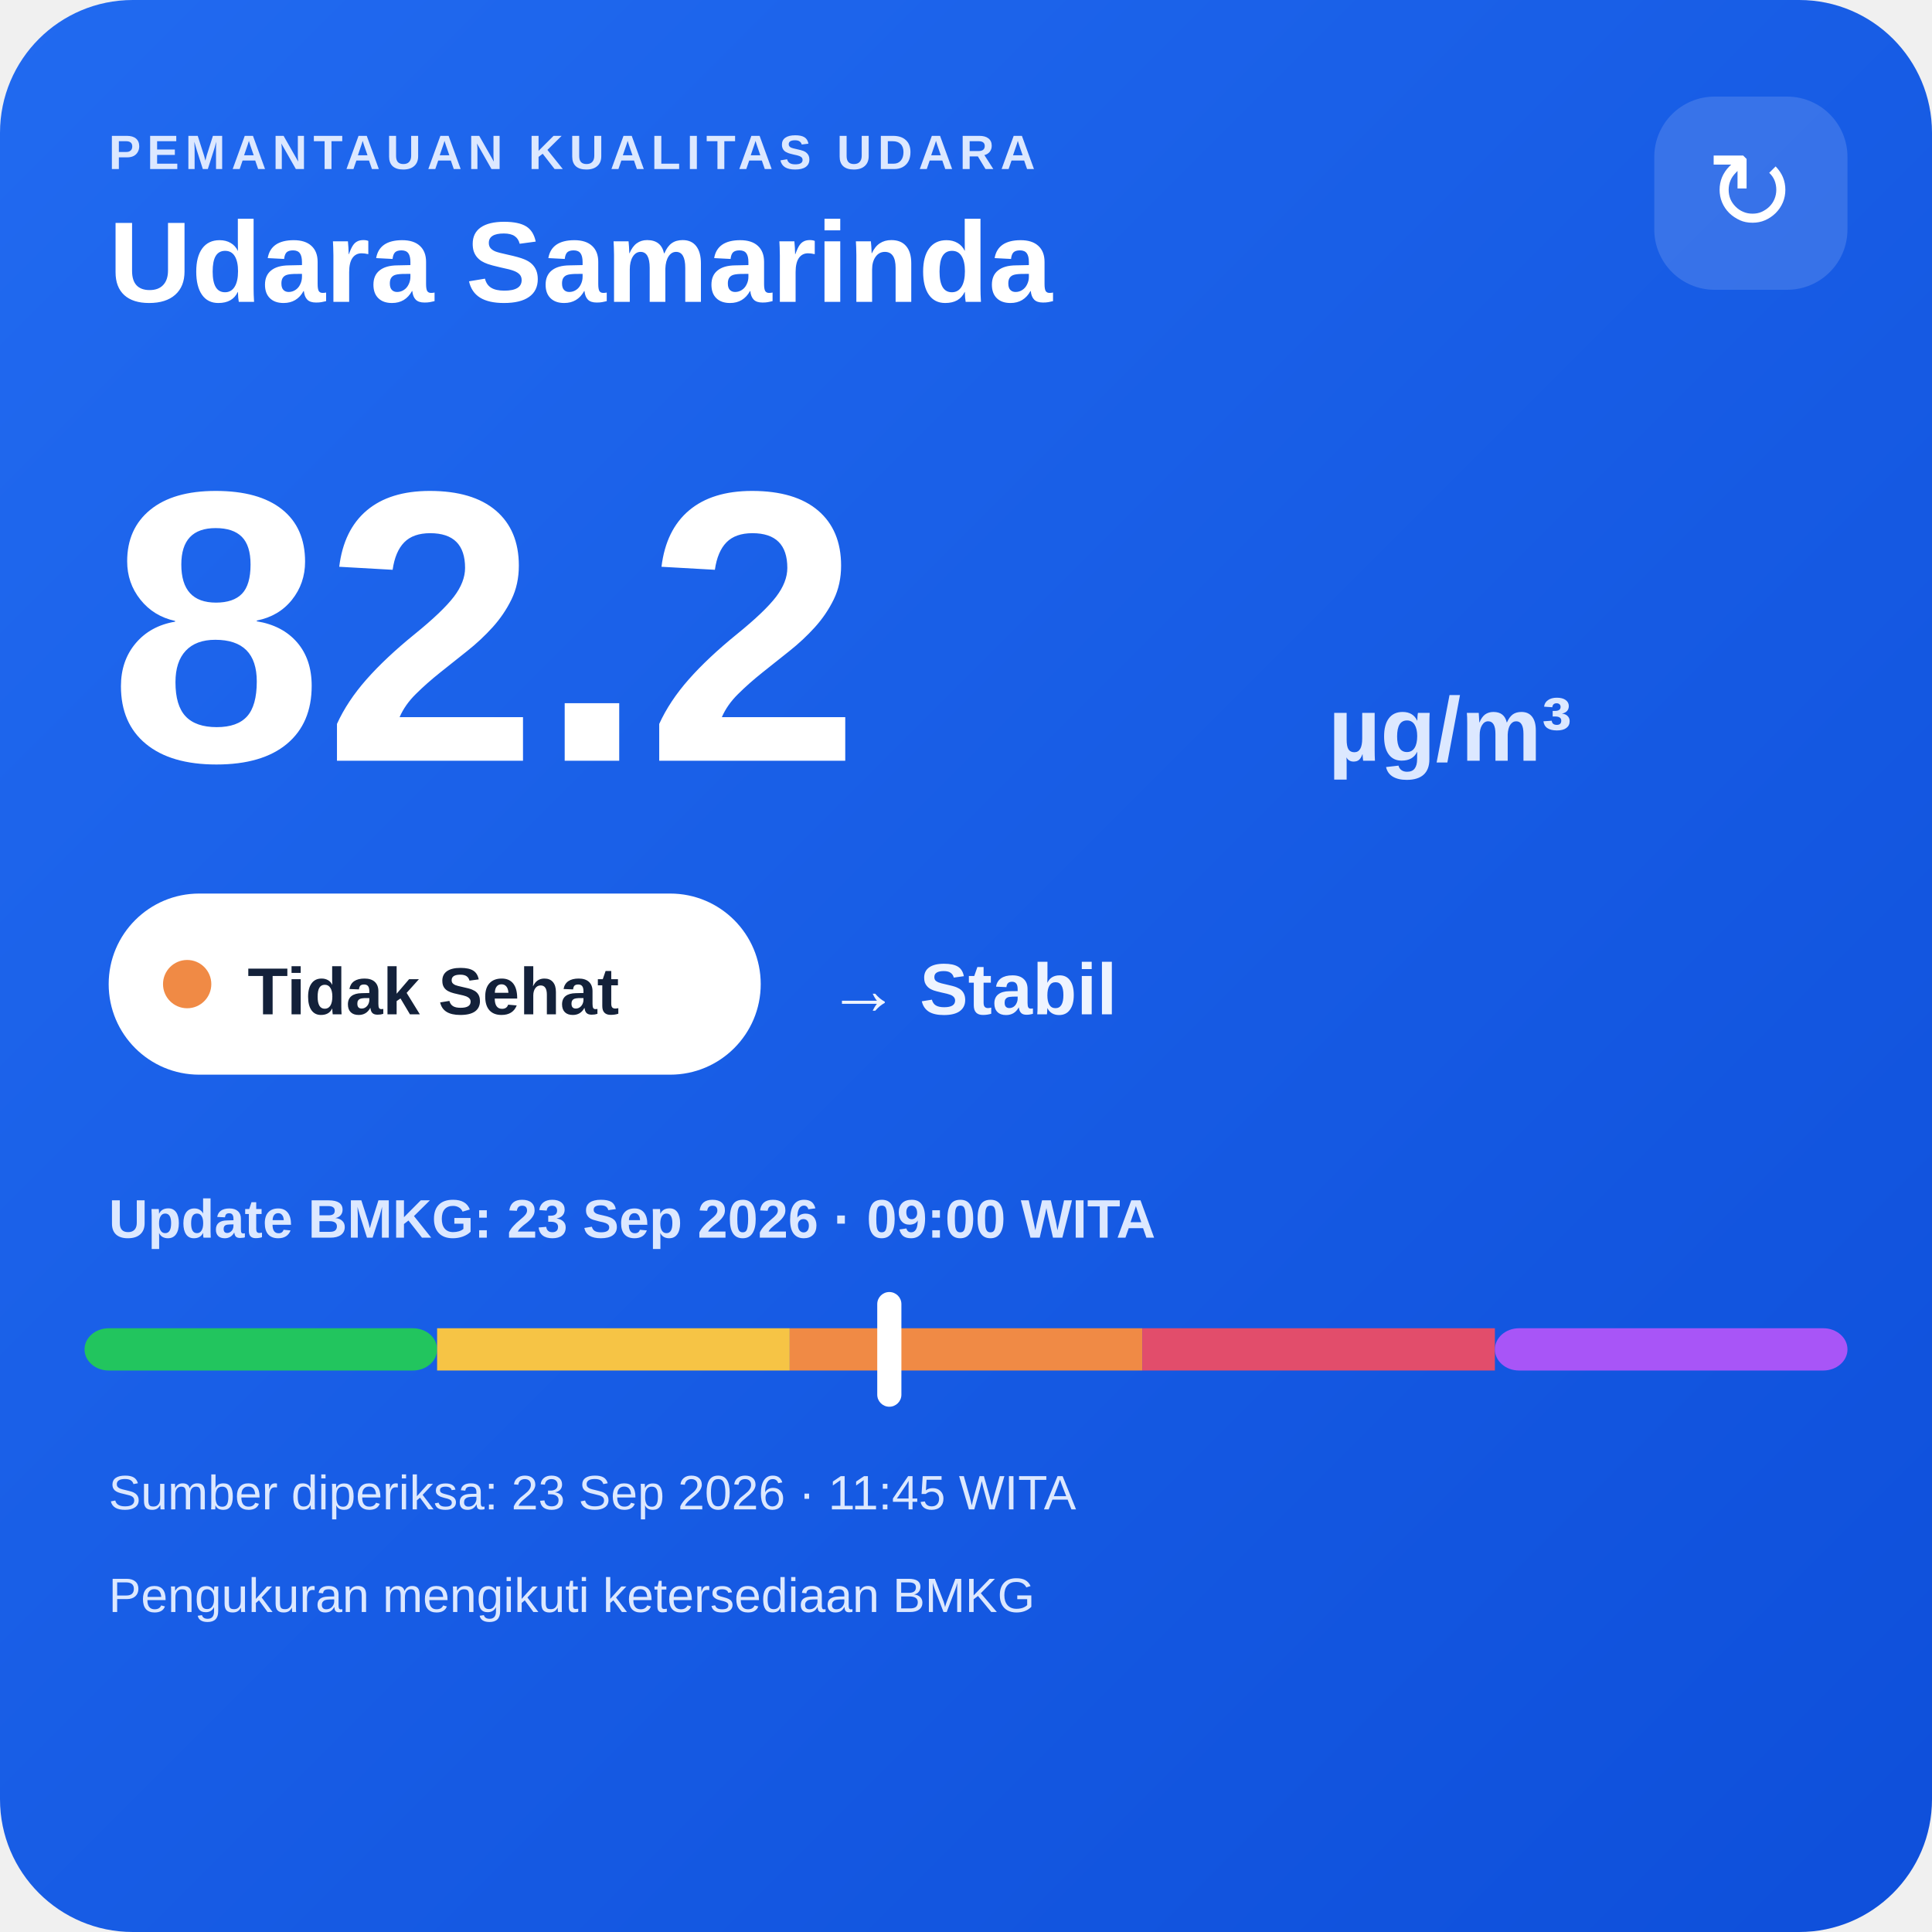
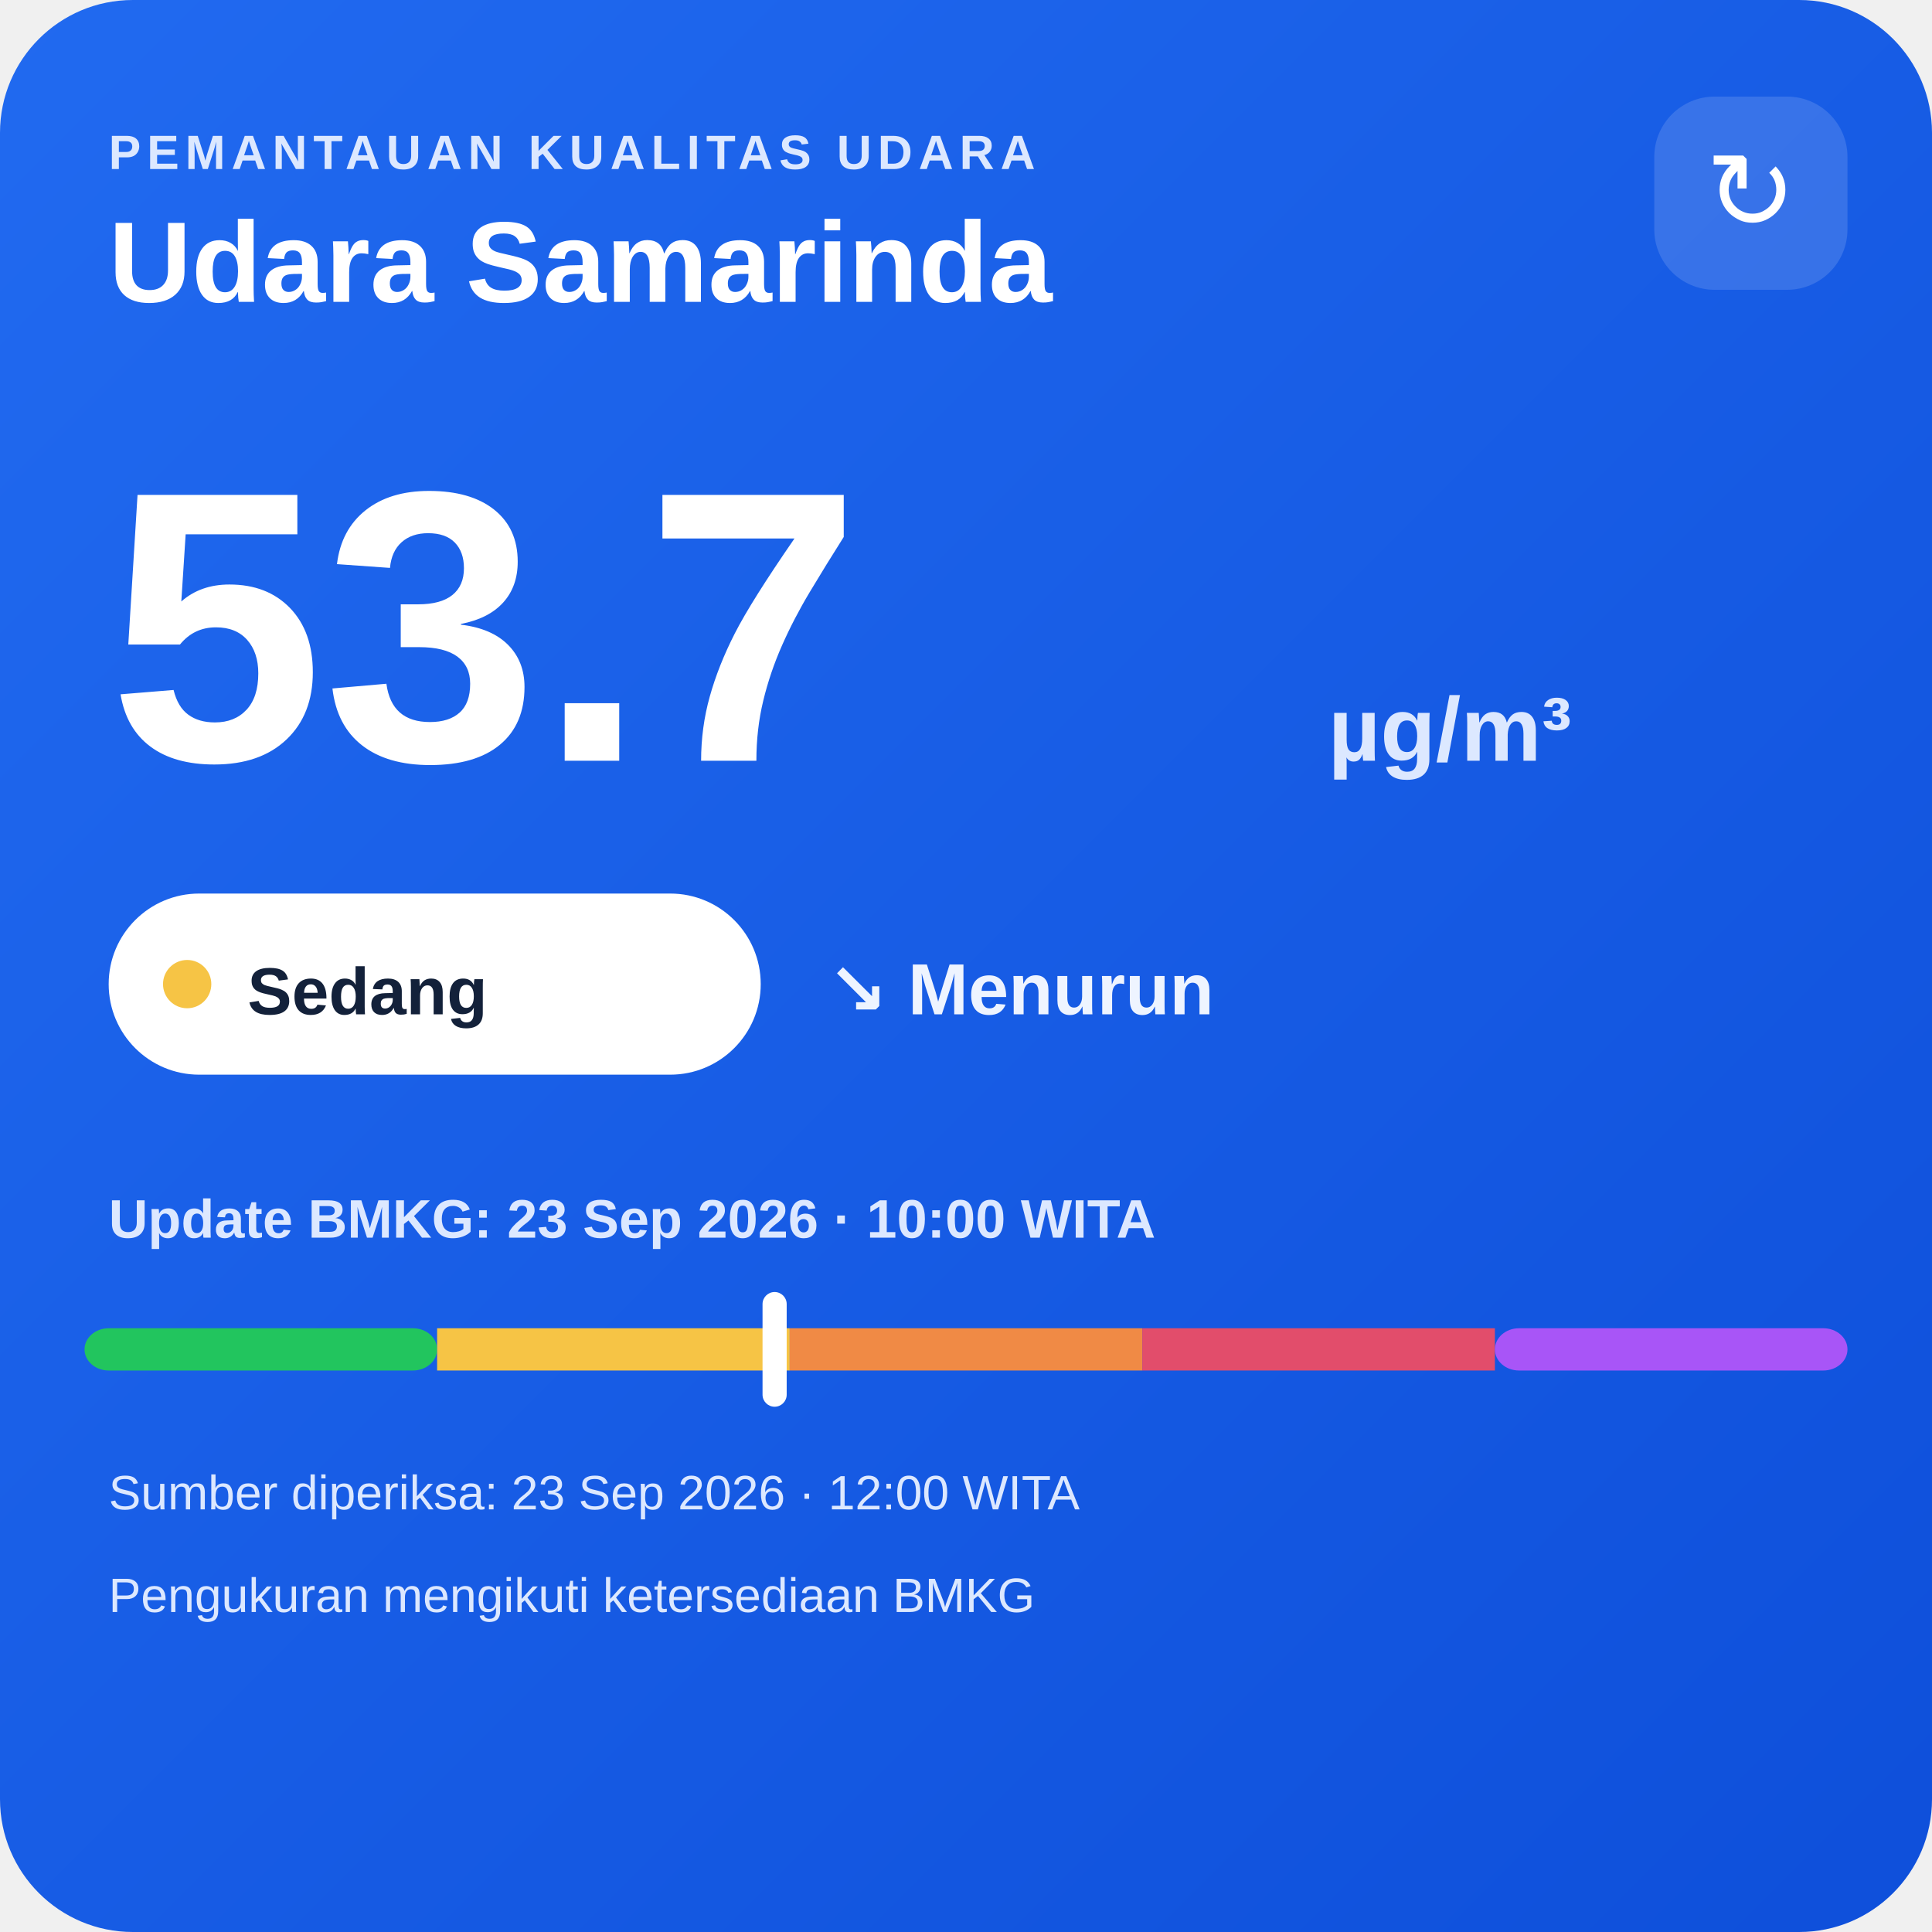
<svg xmlns="http://www.w3.org/2000/svg" width="320" height="320" viewBox="0 0 320 320">
  <defs>
    <linearGradient id="bg" x1="0" y1="0" x2="1" y2="1">
      <stop offset="0" stop-color="#216af0" />
      <stop offset="1" stop-color="#0e4fda" />
    </linearGradient>
  </defs>
  <rect width="320" height="320" rx="22" fill="url(#bg)" />
  <text x="18" y="28" fill="#dce8ff" font-family="Arial,sans-serif" font-size="8" font-weight="700" letter-spacing="1">PEMANTAUAN KUALITAS UDARA</text>
  <text x="18" y="50" fill="#ffffff" font-family="Arial,sans-serif" font-size="19" font-weight="700">Udara Samarinda</text>
  <rect x="274" y="16" width="32" height="32" rx="10" fill="#ffffff" fill-opacity=".14" />
  <text x="290" y="38" text-anchor="middle" fill="#ffffff" font-family="Arial,sans-serif" font-size="18">↻</text>
-   <text x="18" y="126" fill="#ffffff" font-family="Arial,sans-serif" font-size="64" font-weight="800">82.2</text>
+   <text x="18" y="126" fill="#ffffff" font-family="Arial,sans-serif" font-size="64" font-weight="800">53.7</text>
  <text x="220" y="126" fill="#dce8ff" font-family="Arial,sans-serif" font-size="15" font-weight="700">µg/m³</text>
  <rect x="18" y="148" width="108" height="30" rx="15" fill="#ffffff" />
-   <circle cx="31" cy="163" r="4" fill="#f08a45" />
-   <text x="41" y="168" fill="#13213a" font-family="Arial,sans-serif" font-size="11" font-weight="700">Tidak Sehat</text>
-   <text x="137" y="168" fill="#eef4ff" font-family="Arial,sans-serif" font-size="12" font-weight="700">→ Stabil</text>
-   <text x="18" y="205" fill="#dce8ff" font-family="Arial,sans-serif" font-size="9" font-weight="700">Update BMKG: 23 Sep 2026 · 09:00 WITA</text>
+   <circle cx="31" cy="163" r="4" fill="#f6c445" />
+   <text x="41" y="168" fill="#13213a" font-family="Arial,sans-serif" font-size="11" font-weight="700">Sedang</text>
+   <text x="137" y="168" fill="#eef4ff" font-family="Arial,sans-serif" font-size="12" font-weight="700">↘ Menurun</text>
+   <text x="18" y="205" fill="#dce8ff" font-family="Arial,sans-serif" font-size="9" font-weight="700">Update BMKG: 23 Sep 2026 · 10:00 WITA</text>
  <rect x="14" y="220" width="58.4" height="7" rx="4" fill="#22c55e" />
  <rect x="72.4" y="220" width="58.4" height="7" fill="#f6c445" />
  <rect x="130.8" y="220" width="58.4" height="7" fill="#f08a45" />
  <rect x="189.2" y="220" width="58.4" height="7" fill="#e24d6b" />
  <rect x="247.6" y="220" width="58.4" height="7" rx="4" fill="#a855f7" />
-   <rect x="145.3" y="214" width="4" height="19" rx="2" fill="#ffffff" />
-   <text x="18" y="250" fill="#dce8ff" font-family="Arial,sans-serif" font-size="8">Sumber diperiksa: 23 Sep 2026 · 11:45 WITA</text>
+   <rect x="126.3" y="214" width="4" height="19" rx="2" fill="#ffffff" />
+   <text x="18" y="250" fill="#dce8ff" font-family="Arial,sans-serif" font-size="8">Sumber diperiksa: 23 Sep 2026 · 12:00 WITA</text>
  <text x="18" y="267" fill="#dce8ff" font-family="Arial,sans-serif" font-size="8">Pengukuran mengikuti ketersediaan BMKG</text>
</svg>
